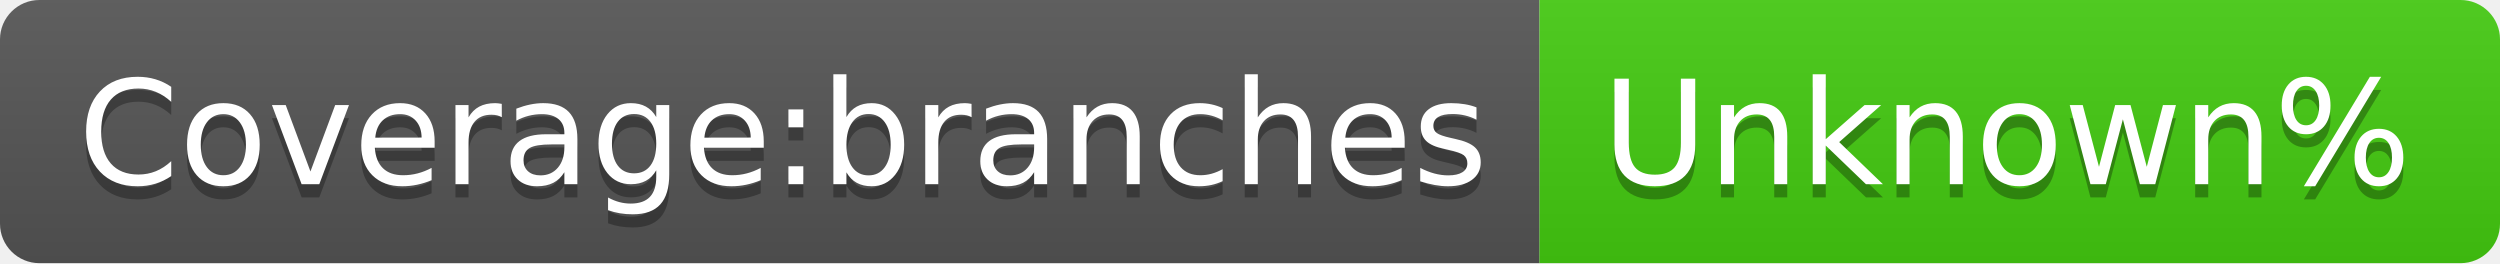
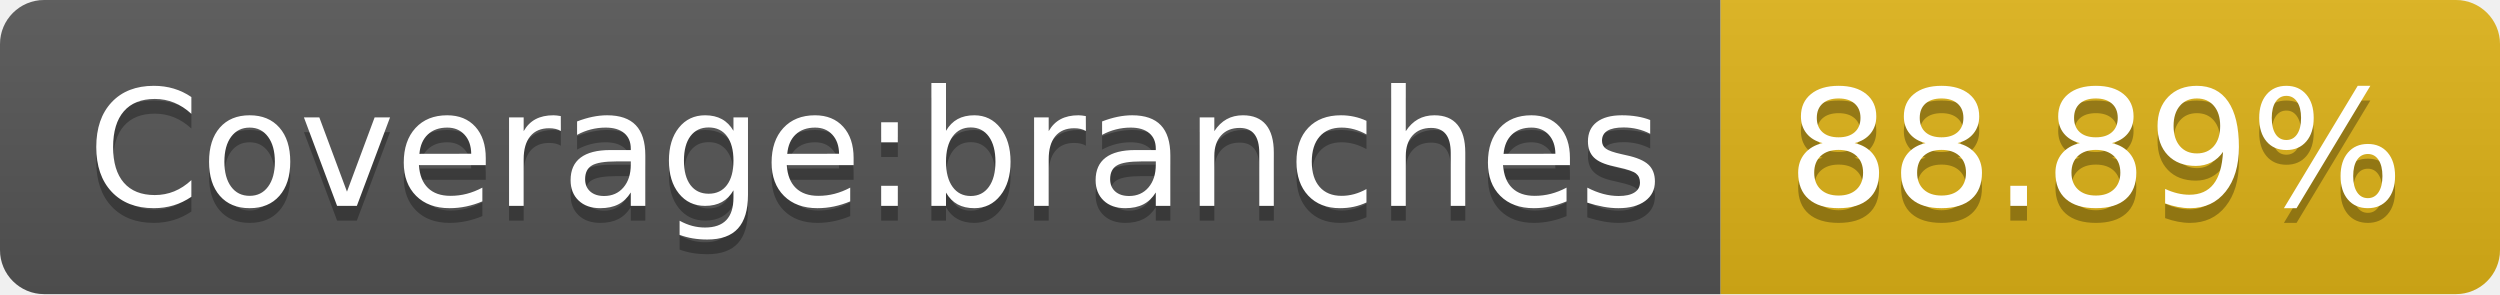
- <svg xmlns="http://www.w3.org/2000/svg" width="190" height="20" role="img" aria-label="Coverage:branches: Unknown%">
+ <svg xmlns="http://www.w3.org/2000/svg" width="170" height="20" role="img" aria-label="Coverage:branches: 88.89%">
  <linearGradient id="s" x2="0" y2="100%">
    <stop offset="0" stop-color="#bbb" stop-opacity=".1" />
    <stop offset="1" stop-opacity=".1" />
  </linearGradient>
  <clipPath id="r">
-     <rect width="190" height="20" rx="3" fill="#fff" />
+     <rect width="170" height="20" rx="3" fill="#fff" />
  </clipPath>
  <g clip-path="url(#r)">
    <rect width="117" height="20" fill="#555" />
-     <rect x="117" width="73" height="20" fill="#4c1" />
-     <rect width="190" height="20" fill="url(#s)" />
+     <rect x="117" width="53" height="20" fill="#dfb317" />
+     <rect width="170" height="20" fill="url(#s)" />
  </g>
  <g fill="#fff" text-anchor="middle" font-family="Verdana,Geneva,DejaVu Sans,sans-serif" text-rendering="geometricPrecision" font-size="110">
    <text aria-hidden="true" x="595" y="150" fill="#010101" fill-opacity=".3" transform="scale(.1)" textLength="1070">Coverage:branches</text>
    <text x="595" y="140" transform="scale(.1)" fill="#fff" textLength="1070">Coverage:branches</text>
-     <text aria-hidden="true" x="1525" y="150" fill="#010101" fill-opacity=".3" transform="scale(.1)" textLength="630">Unknown%</text>
-     <text x="1525" y="140" transform="scale(.1)" fill="#fff" textLength="630">Unknown%</text>
+     <text aria-hidden="true" x="1425" y="150" fill="#010101" fill-opacity=".3" transform="scale(.1)" textLength="430">88.89%</text>
+     <text x="1425" y="140" transform="scale(.1)" fill="#fff" textLength="430">88.89%</text>
  </g>
</svg>
